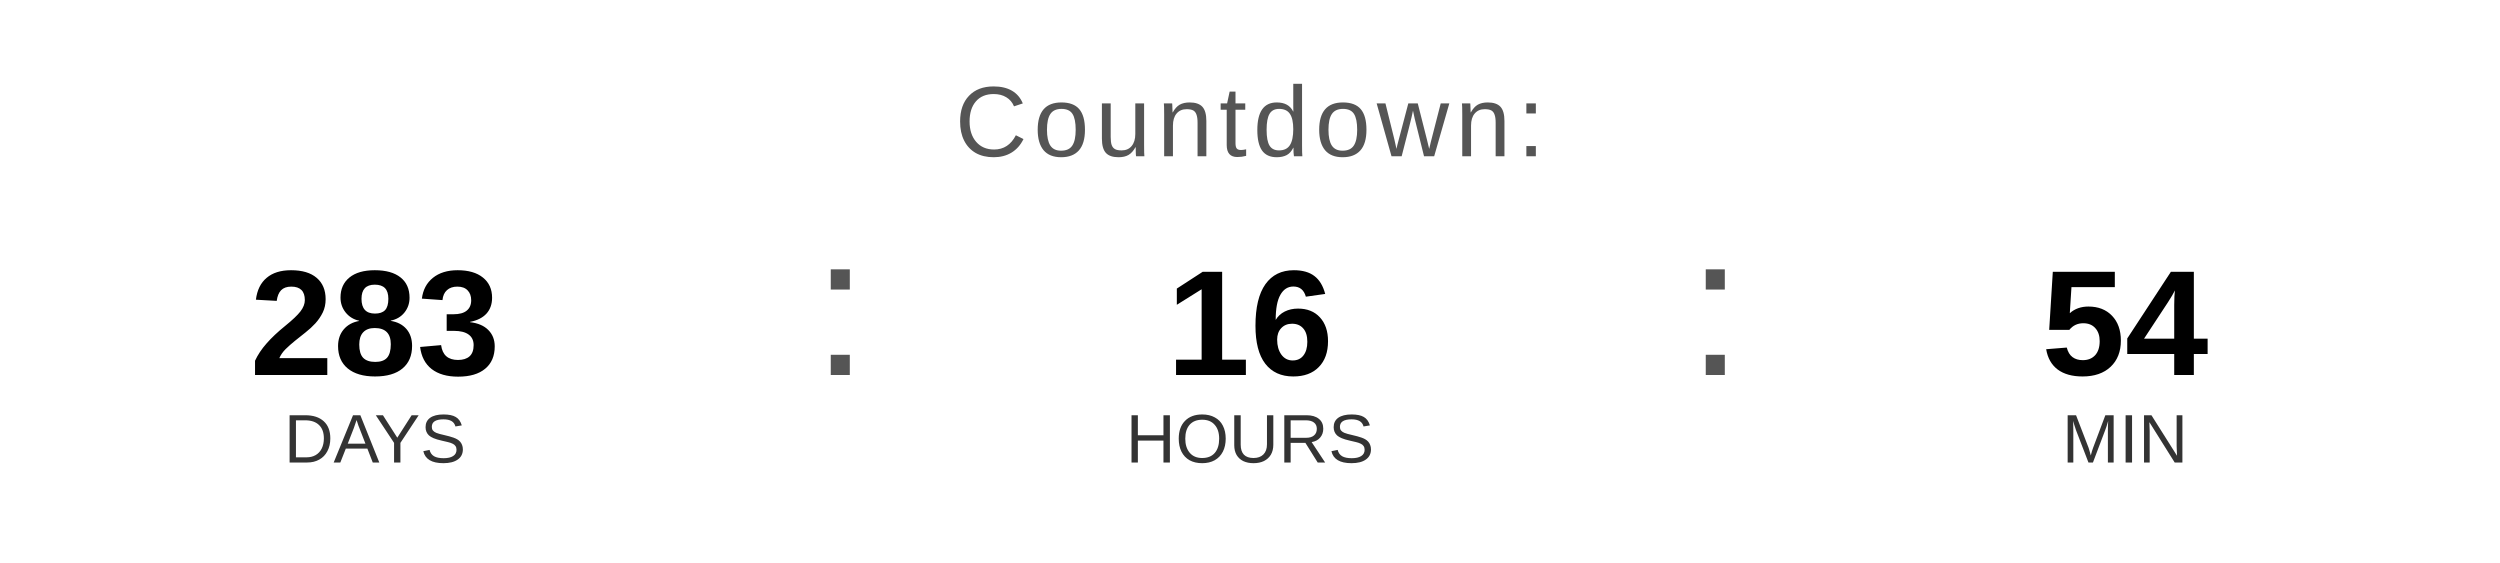
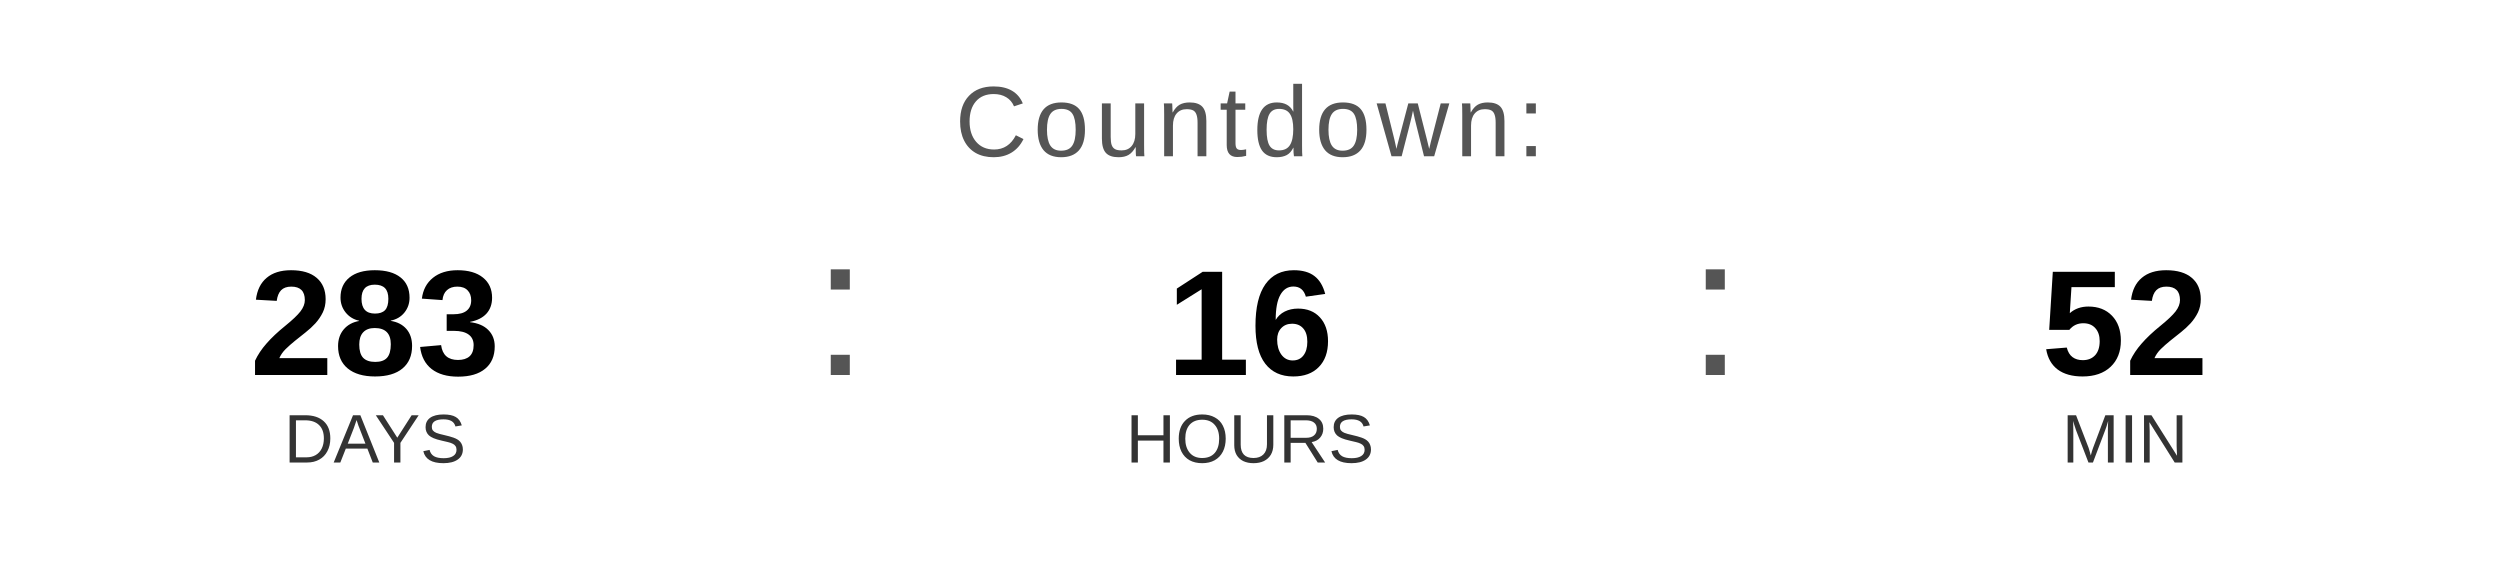
<svg xmlns="http://www.w3.org/2000/svg" width="400" height="90" viewBox="0 0 400 90">
  <text x="200" y="25" font-family="Arial, Helvetica, sans-serif" font-size="16" fill="#555555" text-anchor="middle" letter-spacing="1">
    Countdown:
  </text>
  <text x="60" y="60" font-family="Arial, Helvetica, sans-serif" font-size="24" font-weight="bold" fill="#000000" text-anchor="middle">283</text>
  <text x="60" y="74" font-family="Arial, Helvetica, sans-serif" font-size="11" fill="#333333" text-anchor="middle">DAYS</text>
  <text x="130" y="60" font-family="Arial, sans-serif" font-size="32" fill="#555555">:</text>
  <text x="200" y="60" font-family="Arial, Helvetica, sans-serif" font-size="24" font-weight="bold" fill="#000000" text-anchor="middle">16</text>
  <text x="200" y="74" font-family="Arial, Helvetica, sans-serif" font-size="11" fill="#333333" text-anchor="middle">HOURS</text>
  <text x="270" y="60" font-family="Arial, sans-serif" font-size="32" fill="#555555">:</text>
-   <text x="340" y="60" font-family="Arial, Helvetica, sans-serif" font-size="24" font-weight="bold" fill="#000000" text-anchor="middle">54</text>
+   <text x="340" y="60" font-family="Arial, Helvetica, sans-serif" font-size="24" font-weight="bold" fill="#000000" text-anchor="middle">52</text>
  <text x="340" y="74" font-family="Arial, Helvetica, sans-serif" font-size="11" fill="#333333" text-anchor="middle">MIN</text>
</svg>
